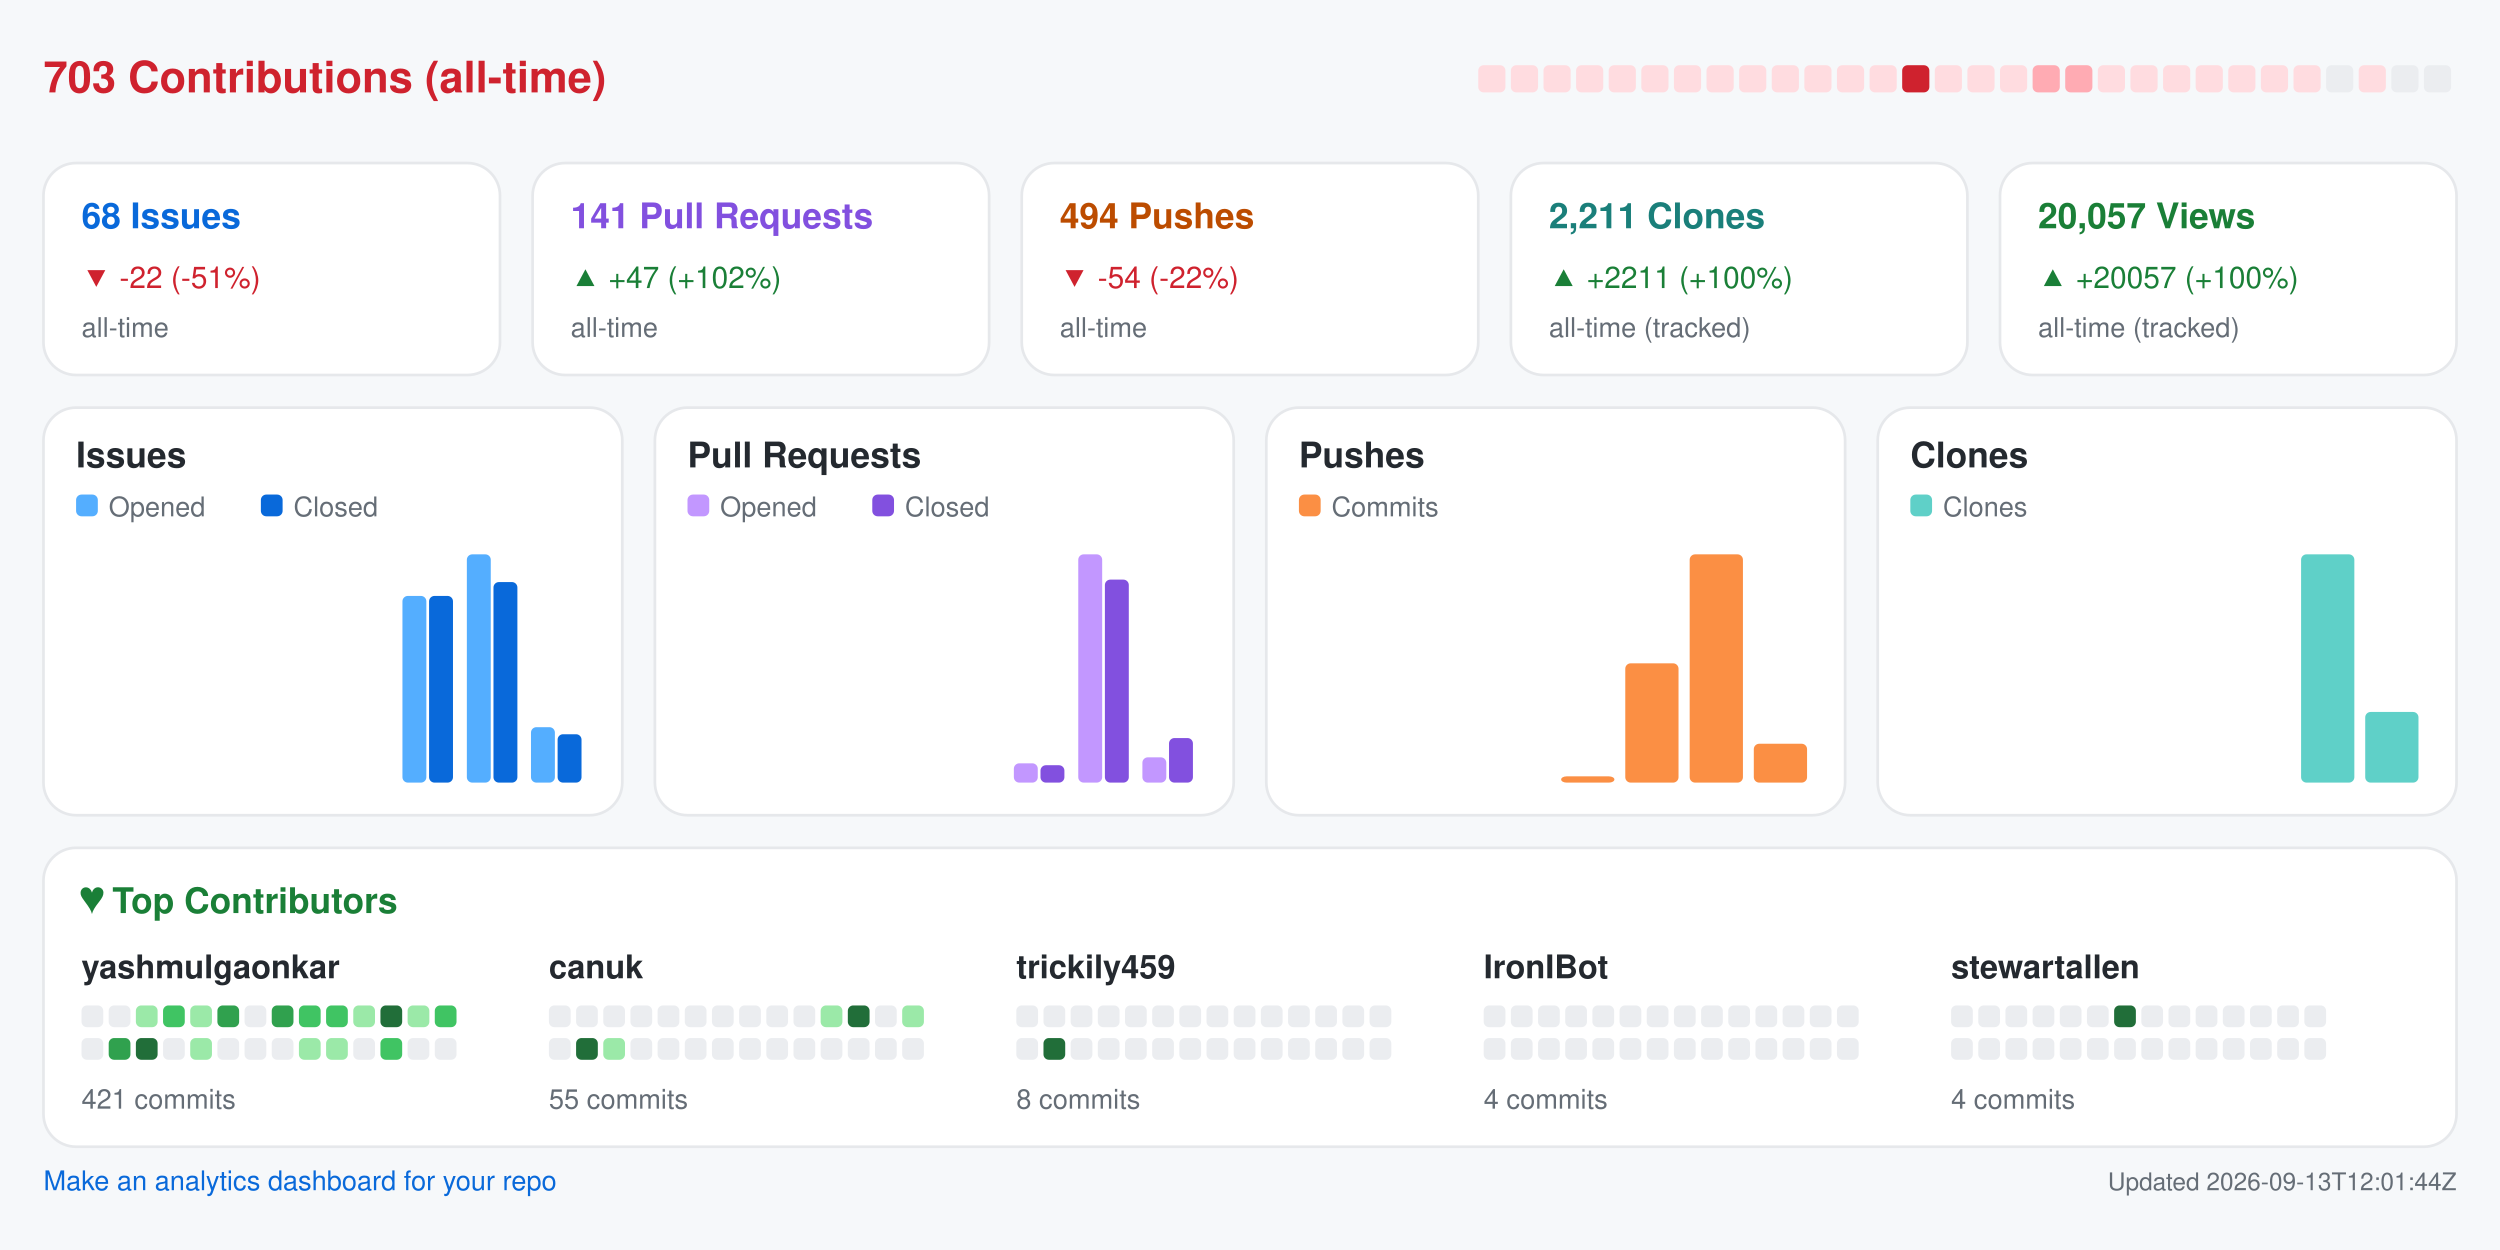
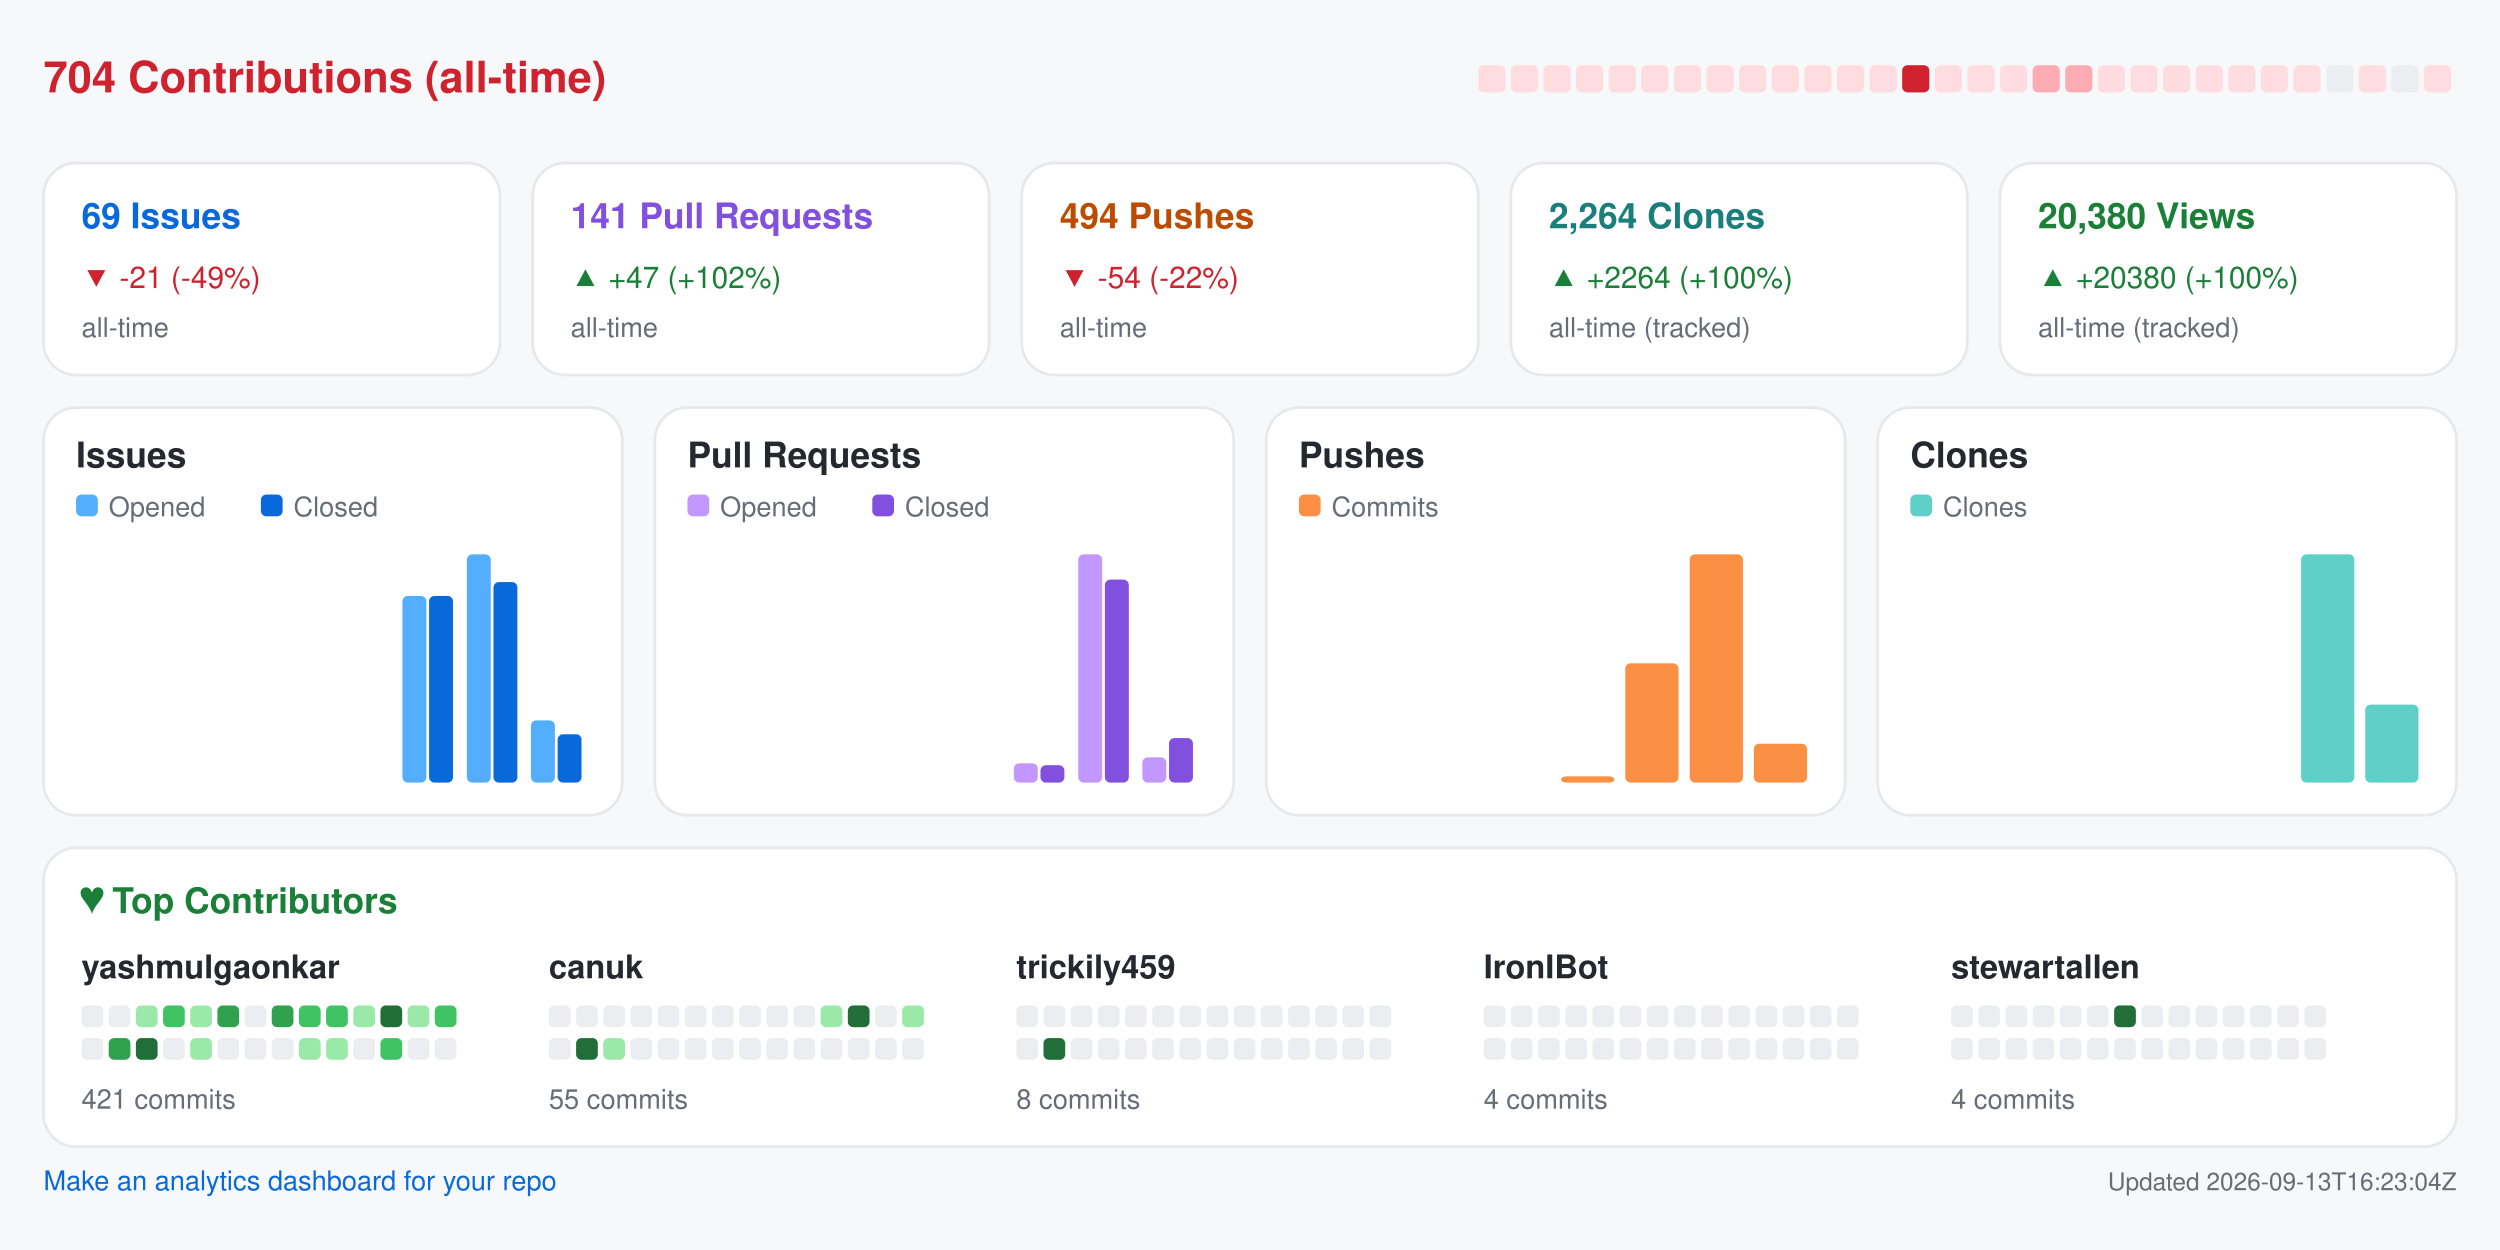
<svg xmlns="http://www.w3.org/2000/svg" width="920" height="460" viewBox="0 0 920 460" role="img" aria-label="Repository analytics for yashmulgaonkar/FlightScnr_Pi">
  <rect x="0.0" y="0.0" width="920.0" height="460.0" rx="0" fill="#f6f8fa" />
-   <text x="16.0" y="34.0" fill="#cf222e" font-size="16" font-family="-apple-system,BlinkMacSystemFont,Segoe UI,Helvetica,Arial,sans-serif" font-weight="600" text-anchor="start">703 Contributions (all-time)</text>
+   <text x="16.0" y="34.0" fill="#cf222e" font-size="16" font-family="-apple-system,BlinkMacSystemFont,Segoe UI,Helvetica,Arial,sans-serif" font-weight="600" text-anchor="start">704 Contributions (all-time)</text>
  <rect x="544.0" y="24.0" width="10.0" height="10.0" rx="2" fill="#ffdce0" />
  <rect x="556.0" y="24.0" width="10.0" height="10.0" rx="2" fill="#ffdce0" />
  <rect x="568.0" y="24.0" width="10.0" height="10.0" rx="2" fill="#ffdce0" />
  <rect x="580.0" y="24.0" width="10.0" height="10.0" rx="2" fill="#ffdce0" />
  <rect x="592.0" y="24.0" width="10.0" height="10.0" rx="2" fill="#ffdce0" />
  <rect x="604.0" y="24.0" width="10.0" height="10.0" rx="2" fill="#ffdce0" />
  <rect x="616.0" y="24.0" width="10.0" height="10.0" rx="2" fill="#ffdce0" />
  <rect x="628.0" y="24.0" width="10.0" height="10.0" rx="2" fill="#ffdce0" />
  <rect x="640.0" y="24.0" width="10.0" height="10.0" rx="2" fill="#ffdce0" />
  <rect x="652.0" y="24.0" width="10.0" height="10.0" rx="2" fill="#ffdce0" />
  <rect x="664.0" y="24.0" width="10.0" height="10.0" rx="2" fill="#ffdce0" />
  <rect x="676.0" y="24.0" width="10.0" height="10.0" rx="2" fill="#ffdce0" />
  <rect x="688.0" y="24.0" width="10.0" height="10.0" rx="2" fill="#ffdce0" />
  <rect x="700.0" y="24.0" width="10.0" height="10.0" rx="2" fill="#cf222e" />
  <rect x="712.0" y="24.0" width="10.0" height="10.0" rx="2" fill="#ffdce0" />
  <rect x="724.0" y="24.0" width="10.0" height="10.0" rx="2" fill="#ffdce0" />
  <rect x="736.0" y="24.0" width="10.0" height="10.0" rx="2" fill="#ffdce0" />
  <rect x="748.0" y="24.0" width="10.0" height="10.0" rx="2" fill="#ffabb3" />
  <rect x="760.0" y="24.0" width="10.0" height="10.0" rx="2" fill="#ffabb3" />
  <rect x="772.0" y="24.0" width="10.0" height="10.0" rx="2" fill="#ffdce0" />
  <rect x="784.0" y="24.0" width="10.0" height="10.0" rx="2" fill="#ffdce0" />
  <rect x="796.0" y="24.0" width="10.0" height="10.0" rx="2" fill="#ffdce0" />
  <rect x="808.0" y="24.0" width="10.0" height="10.0" rx="2" fill="#ffdce0" />
  <rect x="820.0" y="24.0" width="10.0" height="10.0" rx="2" fill="#ffdce0" />
  <rect x="832.0" y="24.0" width="10.0" height="10.0" rx="2" fill="#ffdce0" />
  <rect x="844.0" y="24.0" width="10.0" height="10.0" rx="2" fill="#ffdce0" />
  <rect x="856.0" y="24.0" width="10.0" height="10.0" rx="2" fill="#ebedf0" />
  <rect x="868.0" y="24.0" width="10.0" height="10.0" rx="2" fill="#ffdce0" />
  <rect x="880.0" y="24.0" width="10.0" height="10.0" rx="2" fill="#ebedf0" />
-   <rect x="892.0" y="24.0" width="10.0" height="10.0" rx="2" fill="#ebedf0" />
+   <rect x="892.0" y="24.0" width="10.0" height="10.0" rx="2" fill="#ffdce0" />
  <rect x="16.0" y="60.0" width="168.0" height="78.0" rx="12" fill="#ffffff" stroke="#e6e8eb" />
-   <text x="30.0" y="84.0" fill="#0969da" font-size="13" font-family="-apple-system,BlinkMacSystemFont,Segoe UI,Helvetica,Arial,sans-serif" font-weight="600" text-anchor="start">68 Issues</text>
-   <text x="30.0" y="106.0" fill="#cf222e" font-size="11" font-family="-apple-system,BlinkMacSystemFont,Segoe UI,Helvetica,Arial,sans-serif" font-weight="400" text-anchor="start">▼ -22 (-51%)</text>
+   <text x="30.0" y="84.0" fill="#0969da" font-size="13" font-family="-apple-system,BlinkMacSystemFont,Segoe UI,Helvetica,Arial,sans-serif" font-weight="600" text-anchor="start">69 Issues</text>
+   <text x="30.0" y="106.0" fill="#cf222e" font-size="11" font-family="-apple-system,BlinkMacSystemFont,Segoe UI,Helvetica,Arial,sans-serif" font-weight="400" text-anchor="start">▼ -21 (-49%)</text>
  <text x="30.0" y="124.0" fill="#656d76" font-size="10" font-family="-apple-system,BlinkMacSystemFont,Segoe UI,Helvetica,Arial,sans-serif" font-weight="400" text-anchor="start">all-time</text>
  <rect x="196.0" y="60.0" width="168.0" height="78.0" rx="12" fill="#ffffff" stroke="#e6e8eb" />
  <text x="210.0" y="84.0" fill="#8250df" font-size="13" font-family="-apple-system,BlinkMacSystemFont,Segoe UI,Helvetica,Arial,sans-serif" font-weight="600" text-anchor="start">141 Pull Requests</text>
  <text x="210.0" y="106.0" fill="#1a7f37" font-size="11" font-family="-apple-system,BlinkMacSystemFont,Segoe UI,Helvetica,Arial,sans-serif" font-weight="400" text-anchor="start">▲ +47 (+102%)</text>
  <text x="210.0" y="124.0" fill="#656d76" font-size="10" font-family="-apple-system,BlinkMacSystemFont,Segoe UI,Helvetica,Arial,sans-serif" font-weight="400" text-anchor="start">all-time</text>
  <rect x="376.0" y="60.0" width="168.0" height="78.0" rx="12" fill="#ffffff" stroke="#e6e8eb" />
  <text x="390.0" y="84.0" fill="#bc4c00" font-size="13" font-family="-apple-system,BlinkMacSystemFont,Segoe UI,Helvetica,Arial,sans-serif" font-weight="600" text-anchor="start">494 Pushes</text>
  <text x="390.0" y="106.0" fill="#cf222e" font-size="11" font-family="-apple-system,BlinkMacSystemFont,Segoe UI,Helvetica,Arial,sans-serif" font-weight="400" text-anchor="start">▼ -54 (-22%)</text>
  <text x="390.0" y="124.0" fill="#656d76" font-size="10" font-family="-apple-system,BlinkMacSystemFont,Segoe UI,Helvetica,Arial,sans-serif" font-weight="400" text-anchor="start">all-time</text>
  <rect x="556.0" y="60.0" width="168.0" height="78.0" rx="12" fill="#ffffff" stroke="#e6e8eb" />
-   <text x="570.0" y="84.0" fill="#1a7f7a" font-size="13" font-family="-apple-system,BlinkMacSystemFont,Segoe UI,Helvetica,Arial,sans-serif" font-weight="600" text-anchor="start">2,211 Clones</text>
-   <text x="570.0" y="106.0" fill="#1a7f37" font-size="11" font-family="-apple-system,BlinkMacSystemFont,Segoe UI,Helvetica,Arial,sans-serif" font-weight="400" text-anchor="start">▲ +2211 (+100%)</text>
+   <text x="570.0" y="84.0" fill="#1a7f7a" font-size="13" font-family="-apple-system,BlinkMacSystemFont,Segoe UI,Helvetica,Arial,sans-serif" font-weight="600" text-anchor="start">2,264 Clones</text>
+   <text x="570.0" y="106.0" fill="#1a7f37" font-size="11" font-family="-apple-system,BlinkMacSystemFont,Segoe UI,Helvetica,Arial,sans-serif" font-weight="400" text-anchor="start">▲ +2264 (+100%)</text>
  <text x="570.0" y="124.0" fill="#656d76" font-size="10" font-family="-apple-system,BlinkMacSystemFont,Segoe UI,Helvetica,Arial,sans-serif" font-weight="400" text-anchor="start">all-time (tracked)</text>
  <rect x="736.0" y="60.0" width="168.0" height="78.0" rx="12" fill="#ffffff" stroke="#e6e8eb" />
-   <text x="750.0" y="84.0" fill="#1a7f37" font-size="13" font-family="-apple-system,BlinkMacSystemFont,Segoe UI,Helvetica,Arial,sans-serif" font-weight="600" text-anchor="start">20,057 Views</text>
-   <text x="750.0" y="106.0" fill="#1a7f37" font-size="11" font-family="-apple-system,BlinkMacSystemFont,Segoe UI,Helvetica,Arial,sans-serif" font-weight="400" text-anchor="start">▲ +20057 (+100%)</text>
+   <text x="750.0" y="84.0" fill="#1a7f37" font-size="13" font-family="-apple-system,BlinkMacSystemFont,Segoe UI,Helvetica,Arial,sans-serif" font-weight="600" text-anchor="start">20,380 Views</text>
+   <text x="750.0" y="106.0" fill="#1a7f37" font-size="11" font-family="-apple-system,BlinkMacSystemFont,Segoe UI,Helvetica,Arial,sans-serif" font-weight="400" text-anchor="start">▲ +20380 (+100%)</text>
  <text x="750.0" y="124.0" fill="#656d76" font-size="10" font-family="-apple-system,BlinkMacSystemFont,Segoe UI,Helvetica,Arial,sans-serif" font-weight="400" text-anchor="start">all-time (tracked)</text>
  <rect x="16.0" y="150.0" width="213.0" height="150.0" rx="12" fill="#ffffff" stroke="#e6e8eb" />
  <text x="28.0" y="172.0" fill="#24292f" font-size="13" font-family="-apple-system,BlinkMacSystemFont,Segoe UI,Helvetica,Arial,sans-serif" font-weight="600" text-anchor="start">Issues</text>
  <rect x="28.0" y="182.0" width="8.0" height="8.0" rx="2" fill="#54aeff" />
  <text x="40.0" y="190.0" fill="#656d76" font-size="10" font-family="-apple-system,BlinkMacSystemFont,Segoe UI,Helvetica,Arial,sans-serif" font-weight="400" text-anchor="start">Opened</text>
  <rect x="96.0" y="182.0" width="8.0" height="8.0" rx="2" fill="#0969da" />
  <text x="108.0" y="190.0" fill="#656d76" font-size="10" font-family="-apple-system,BlinkMacSystemFont,Segoe UI,Helvetica,Arial,sans-serif" font-weight="400" text-anchor="start">Closed</text>
  <rect x="30.0" y="288.0" width="8.8" height="0.0" rx="2" fill="#54aeff" />
  <rect x="39.8" y="288.0" width="8.8" height="0.0" rx="2" fill="#0969da" />
  <rect x="53.6" y="288.0" width="8.8" height="0.0" rx="2" fill="#54aeff" />
  <rect x="63.4" y="288.0" width="8.8" height="0.0" rx="2" fill="#0969da" />
  <rect x="77.2" y="288.0" width="8.8" height="0.0" rx="2" fill="#54aeff" />
  <rect x="87.1" y="288.0" width="8.8" height="0.0" rx="2" fill="#0969da" />
  <rect x="100.9" y="288.0" width="8.8" height="0.0" rx="2" fill="#54aeff" />
  <rect x="110.7" y="288.0" width="8.8" height="0.0" rx="2" fill="#0969da" />
  <rect x="124.5" y="288.0" width="8.8" height="0.0" rx="2" fill="#54aeff" />
  <rect x="134.3" y="288.0" width="8.8" height="0.0" rx="2" fill="#0969da" />
  <rect x="148.1" y="219.3" width="8.8" height="68.7" rx="2" fill="#54aeff" />
  <rect x="157.9" y="219.3" width="8.8" height="68.7" rx="2" fill="#0969da" />
  <rect x="171.8" y="204.0" width="8.8" height="84.0" rx="2" fill="#54aeff" />
  <rect x="181.6" y="214.2" width="8.8" height="73.8" rx="2" fill="#0969da" />
-   <rect x="195.4" y="267.6" width="8.8" height="20.4" rx="2" fill="#54aeff" />
+   <rect x="195.4" y="265.1" width="8.8" height="22.9" rx="2" fill="#54aeff" />
  <rect x="205.2" y="270.2" width="8.8" height="17.8" rx="2" fill="#0969da" />
  <rect x="241.0" y="150.0" width="213.0" height="150.0" rx="12" fill="#ffffff" stroke="#e6e8eb" />
  <text x="253.0" y="172.0" fill="#24292f" font-size="13" font-family="-apple-system,BlinkMacSystemFont,Segoe UI,Helvetica,Arial,sans-serif" font-weight="600" text-anchor="start">Pull Requests</text>
  <rect x="253.0" y="182.0" width="8.0" height="8.0" rx="2" fill="#c297ff" />
  <text x="265.0" y="190.0" fill="#656d76" font-size="10" font-family="-apple-system,BlinkMacSystemFont,Segoe UI,Helvetica,Arial,sans-serif" font-weight="400" text-anchor="start">Opened</text>
  <rect x="321.0" y="182.0" width="8.0" height="8.0" rx="2" fill="#8250df" />
  <text x="333.0" y="190.0" fill="#656d76" font-size="10" font-family="-apple-system,BlinkMacSystemFont,Segoe UI,Helvetica,Arial,sans-serif" font-weight="400" text-anchor="start">Closed</text>
  <rect x="255.0" y="288.0" width="8.8" height="0.0" rx="2" fill="#c297ff" />
  <rect x="264.8" y="288.0" width="8.8" height="0.0" rx="2" fill="#8250df" />
  <rect x="278.6" y="288.0" width="8.8" height="0.0" rx="2" fill="#c297ff" />
  <rect x="288.4" y="288.0" width="8.8" height="0.0" rx="2" fill="#8250df" />
  <rect x="302.2" y="288.0" width="8.8" height="0.0" rx="2" fill="#c297ff" />
  <rect x="312.1" y="288.0" width="8.8" height="0.0" rx="2" fill="#8250df" />
  <rect x="325.9" y="288.0" width="8.8" height="0.0" rx="2" fill="#c297ff" />
  <rect x="335.7" y="288.0" width="8.8" height="0.0" rx="2" fill="#8250df" />
  <rect x="349.5" y="288.0" width="8.8" height="0.0" rx="2" fill="#c297ff" />
  <rect x="359.3" y="288.0" width="8.8" height="0.0" rx="2" fill="#8250df" />
  <rect x="373.1" y="280.9" width="8.8" height="7.1" rx="2" fill="#c297ff" />
  <rect x="382.9" y="281.6" width="8.8" height="6.4" rx="2" fill="#8250df" />
  <rect x="396.8" y="204.0" width="8.8" height="84.0" rx="2" fill="#c297ff" />
  <rect x="406.6" y="213.3" width="8.8" height="74.7" rx="2" fill="#8250df" />
  <rect x="420.4" y="278.7" width="8.8" height="9.3" rx="2" fill="#c297ff" />
  <rect x="430.2" y="271.6" width="8.8" height="16.4" rx="2" fill="#8250df" />
  <rect x="466.0" y="150.0" width="213.0" height="150.0" rx="12" fill="#ffffff" stroke="#e6e8eb" />
  <text x="478.0" y="172.0" fill="#24292f" font-size="13" font-family="-apple-system,BlinkMacSystemFont,Segoe UI,Helvetica,Arial,sans-serif" font-weight="600" text-anchor="start">Pushes</text>
  <rect x="478.0" y="182.0" width="8.0" height="8.0" rx="2" fill="#fb8f44" />
  <text x="490.0" y="190.0" fill="#656d76" font-size="10" font-family="-apple-system,BlinkMacSystemFont,Segoe UI,Helvetica,Arial,sans-serif" font-weight="400" text-anchor="start">Commits</text>
  <rect x="480.0" y="288.0" width="19.6" height="0.0" rx="2" fill="#fb8f44" />
  <rect x="503.6" y="288.0" width="19.6" height="0.0" rx="2" fill="#fb8f44" />
  <rect x="527.2" y="288.0" width="19.6" height="0.0" rx="2" fill="#fb8f44" />
  <rect x="550.9" y="288.0" width="19.6" height="0.0" rx="2" fill="#fb8f44" />
  <rect x="574.5" y="285.7" width="19.6" height="2.3" rx="2" fill="#fb8f44" />
  <rect x="598.1" y="244.1" width="19.6" height="43.9" rx="2" fill="#fb8f44" />
  <rect x="621.8" y="204.0" width="19.6" height="84.0" rx="2" fill="#fb8f44" />
  <rect x="645.4" y="273.7" width="19.6" height="14.3" rx="2" fill="#fb8f44" />
  <rect x="691.0" y="150.0" width="213.0" height="150.0" rx="12" fill="#ffffff" stroke="#e6e8eb" />
  <text x="703.0" y="172.0" fill="#24292f" font-size="13" font-family="-apple-system,BlinkMacSystemFont,Segoe UI,Helvetica,Arial,sans-serif" font-weight="600" text-anchor="start">Clones</text>
  <rect x="703.0" y="182.0" width="8.0" height="8.0" rx="2" fill="#5fd0c8" />
  <text x="715.0" y="190.0" fill="#656d76" font-size="10" font-family="-apple-system,BlinkMacSystemFont,Segoe UI,Helvetica,Arial,sans-serif" font-weight="400" text-anchor="start">Clones</text>
  <rect x="705.0" y="288.0" width="19.6" height="0.0" rx="2" fill="#5fd0c8" />
  <rect x="728.6" y="288.0" width="19.6" height="0.0" rx="2" fill="#5fd0c8" />
  <rect x="752.2" y="288.0" width="19.6" height="0.0" rx="2" fill="#5fd0c8" />
  <rect x="775.9" y="288.0" width="19.6" height="0.0" rx="2" fill="#5fd0c8" />
  <rect x="799.5" y="288.0" width="19.6" height="0.0" rx="2" fill="#5fd0c8" />
  <rect x="823.1" y="288.0" width="19.6" height="0.0" rx="2" fill="#5fd0c8" />
  <rect x="846.8" y="204.0" width="19.6" height="84.0" rx="2" fill="#5fd0c8" />
-   <rect x="870.4" y="262.0" width="19.6" height="26.0" rx="2" fill="#5fd0c8" />
+   <rect x="870.4" y="259.3" width="19.6" height="28.7" rx="2" fill="#5fd0c8" />
  <rect x="16.0" y="312.0" width="888.0" height="110.0" rx="12" fill="#ffffff" stroke="#e6e8eb" />
  <text x="30.0" y="336.0" fill="#1a7f37" font-size="13" font-family="-apple-system,BlinkMacSystemFont,Segoe UI,Helvetica,Arial,sans-serif" font-weight="600" text-anchor="start">♥  Top Contributors</text>
  <text x="30.0" y="360.0" fill="#24292f" font-size="12" font-family="-apple-system,BlinkMacSystemFont,Segoe UI,Helvetica,Arial,sans-serif" font-weight="600" text-anchor="start">yashmulgaonkar</text>
  <rect x="30.0" y="370.0" width="8.0" height="8.0" rx="2" fill="#ebedf0" />
  <rect x="40.0" y="370.0" width="8.0" height="8.0" rx="2" fill="#ebedf0" />
  <rect x="50.0" y="370.0" width="8.0" height="8.0" rx="2" fill="#9be9a8" />
  <rect x="60.0" y="370.0" width="8.0" height="8.0" rx="2" fill="#40c463" />
  <rect x="70.0" y="370.0" width="8.0" height="8.0" rx="2" fill="#9be9a8" />
  <rect x="80.0" y="370.0" width="8.0" height="8.0" rx="2" fill="#30a14e" />
  <rect x="90.0" y="370.0" width="8.0" height="8.0" rx="2" fill="#ebedf0" />
  <rect x="100.0" y="370.0" width="8.0" height="8.0" rx="2" fill="#30a14e" />
  <rect x="110.0" y="370.0" width="8.0" height="8.0" rx="2" fill="#40c463" />
  <rect x="120.0" y="370.0" width="8.0" height="8.0" rx="2" fill="#40c463" />
  <rect x="130.0" y="370.0" width="8.0" height="8.0" rx="2" fill="#9be9a8" />
  <rect x="140.0" y="370.0" width="8.0" height="8.0" rx="2" fill="#216e39" />
  <rect x="150.0" y="370.0" width="8.0" height="8.0" rx="2" fill="#9be9a8" />
  <rect x="160.0" y="370.0" width="8.0" height="8.0" rx="2" fill="#40c463" />
  <rect x="30.0" y="382.0" width="8.0" height="8.0" rx="2" fill="#ebedf0" />
  <rect x="40.0" y="382.0" width="8.0" height="8.0" rx="2" fill="#30a14e" />
  <rect x="50.0" y="382.0" width="8.0" height="8.0" rx="2" fill="#216e39" />
  <rect x="60.0" y="382.0" width="8.0" height="8.0" rx="2" fill="#ebedf0" />
  <rect x="70.0" y="382.0" width="8.0" height="8.0" rx="2" fill="#9be9a8" />
  <rect x="80.0" y="382.0" width="8.0" height="8.0" rx="2" fill="#ebedf0" />
  <rect x="90.0" y="382.0" width="8.0" height="8.0" rx="2" fill="#ebedf0" />
  <rect x="100.0" y="382.0" width="8.0" height="8.0" rx="2" fill="#ebedf0" />
  <rect x="110.0" y="382.0" width="8.0" height="8.0" rx="2" fill="#9be9a8" />
  <rect x="120.0" y="382.0" width="8.0" height="8.0" rx="2" fill="#9be9a8" />
  <rect x="130.0" y="382.0" width="8.0" height="8.0" rx="2" fill="#ebedf0" />
  <rect x="140.0" y="382.0" width="8.0" height="8.0" rx="2" fill="#40c463" />
  <rect x="150.0" y="382.0" width="8.0" height="8.0" rx="2" fill="#ebedf0" />
  <rect x="160.0" y="382.0" width="8.0" height="8.0" rx="2" fill="#ebedf0" />
  <text x="30.0" y="408.0" fill="#656d76" font-size="10" font-family="-apple-system,BlinkMacSystemFont,Segoe UI,Helvetica,Arial,sans-serif" font-weight="400" text-anchor="start">421 commits</text>
  <text x="202.0" y="360.0" fill="#24292f" font-size="12" font-family="-apple-system,BlinkMacSystemFont,Segoe UI,Helvetica,Arial,sans-serif" font-weight="600" text-anchor="start">canuk</text>
  <rect x="202.0" y="370.0" width="8.0" height="8.0" rx="2" fill="#ebedf0" />
  <rect x="212.0" y="370.0" width="8.0" height="8.0" rx="2" fill="#ebedf0" />
  <rect x="222.0" y="370.0" width="8.0" height="8.0" rx="2" fill="#ebedf0" />
  <rect x="232.0" y="370.0" width="8.0" height="8.0" rx="2" fill="#ebedf0" />
  <rect x="242.0" y="370.0" width="8.0" height="8.0" rx="2" fill="#ebedf0" />
  <rect x="252.0" y="370.0" width="8.0" height="8.0" rx="2" fill="#ebedf0" />
  <rect x="262.0" y="370.0" width="8.0" height="8.0" rx="2" fill="#ebedf0" />
  <rect x="272.0" y="370.0" width="8.0" height="8.0" rx="2" fill="#ebedf0" />
  <rect x="282.0" y="370.0" width="8.0" height="8.0" rx="2" fill="#ebedf0" />
  <rect x="292.0" y="370.0" width="8.0" height="8.0" rx="2" fill="#ebedf0" />
  <rect x="302.0" y="370.0" width="8.0" height="8.0" rx="2" fill="#9be9a8" />
  <rect x="312.0" y="370.0" width="8.0" height="8.0" rx="2" fill="#216e39" />
  <rect x="322.0" y="370.0" width="8.0" height="8.0" rx="2" fill="#ebedf0" />
  <rect x="332.0" y="370.0" width="8.0" height="8.0" rx="2" fill="#9be9a8" />
  <rect x="202.0" y="382.0" width="8.0" height="8.0" rx="2" fill="#ebedf0" />
  <rect x="212.0" y="382.0" width="8.0" height="8.0" rx="2" fill="#216e39" />
  <rect x="222.0" y="382.0" width="8.0" height="8.0" rx="2" fill="#9be9a8" />
  <rect x="232.0" y="382.0" width="8.0" height="8.0" rx="2" fill="#ebedf0" />
  <rect x="242.0" y="382.0" width="8.0" height="8.0" rx="2" fill="#ebedf0" />
  <rect x="252.0" y="382.0" width="8.0" height="8.0" rx="2" fill="#ebedf0" />
  <rect x="262.0" y="382.0" width="8.0" height="8.0" rx="2" fill="#ebedf0" />
  <rect x="272.0" y="382.0" width="8.0" height="8.0" rx="2" fill="#ebedf0" />
  <rect x="282.0" y="382.0" width="8.0" height="8.0" rx="2" fill="#ebedf0" />
  <rect x="292.0" y="382.0" width="8.0" height="8.0" rx="2" fill="#ebedf0" />
  <rect x="302.0" y="382.0" width="8.0" height="8.0" rx="2" fill="#ebedf0" />
  <rect x="312.0" y="382.0" width="8.0" height="8.0" rx="2" fill="#ebedf0" />
  <rect x="322.0" y="382.0" width="8.0" height="8.0" rx="2" fill="#ebedf0" />
  <rect x="332.0" y="382.0" width="8.0" height="8.0" rx="2" fill="#ebedf0" />
  <text x="202.0" y="408.0" fill="#656d76" font-size="10" font-family="-apple-system,BlinkMacSystemFont,Segoe UI,Helvetica,Arial,sans-serif" font-weight="400" text-anchor="start">55 commits</text>
  <text x="374.0" y="360.0" fill="#24292f" font-size="12" font-family="-apple-system,BlinkMacSystemFont,Segoe UI,Helvetica,Arial,sans-serif" font-weight="600" text-anchor="start">trickily459</text>
  <rect x="374.0" y="370.0" width="8.0" height="8.0" rx="2" fill="#ebedf0" />
  <rect x="384.0" y="370.0" width="8.0" height="8.0" rx="2" fill="#ebedf0" />
  <rect x="394.0" y="370.0" width="8.0" height="8.0" rx="2" fill="#ebedf0" />
  <rect x="404.0" y="370.0" width="8.0" height="8.0" rx="2" fill="#ebedf0" />
  <rect x="414.0" y="370.0" width="8.0" height="8.0" rx="2" fill="#ebedf0" />
  <rect x="424.0" y="370.0" width="8.0" height="8.0" rx="2" fill="#ebedf0" />
  <rect x="434.0" y="370.0" width="8.0" height="8.0" rx="2" fill="#ebedf0" />
  <rect x="444.0" y="370.0" width="8.0" height="8.0" rx="2" fill="#ebedf0" />
  <rect x="454.0" y="370.0" width="8.0" height="8.0" rx="2" fill="#ebedf0" />
  <rect x="464.0" y="370.0" width="8.0" height="8.0" rx="2" fill="#ebedf0" />
  <rect x="474.0" y="370.0" width="8.0" height="8.0" rx="2" fill="#ebedf0" />
  <rect x="484.0" y="370.0" width="8.0" height="8.0" rx="2" fill="#ebedf0" />
  <rect x="494.0" y="370.0" width="8.0" height="8.0" rx="2" fill="#ebedf0" />
  <rect x="504.0" y="370.0" width="8.0" height="8.0" rx="2" fill="#ebedf0" />
  <rect x="374.0" y="382.0" width="8.0" height="8.0" rx="2" fill="#ebedf0" />
  <rect x="384.0" y="382.0" width="8.0" height="8.0" rx="2" fill="#216e39" />
  <rect x="394.0" y="382.0" width="8.0" height="8.0" rx="2" fill="#ebedf0" />
  <rect x="404.0" y="382.0" width="8.0" height="8.0" rx="2" fill="#ebedf0" />
  <rect x="414.0" y="382.0" width="8.0" height="8.0" rx="2" fill="#ebedf0" />
  <rect x="424.0" y="382.0" width="8.0" height="8.0" rx="2" fill="#ebedf0" />
  <rect x="434.0" y="382.0" width="8.0" height="8.0" rx="2" fill="#ebedf0" />
  <rect x="444.0" y="382.0" width="8.0" height="8.0" rx="2" fill="#ebedf0" />
  <rect x="454.0" y="382.0" width="8.0" height="8.0" rx="2" fill="#ebedf0" />
  <rect x="464.0" y="382.0" width="8.0" height="8.0" rx="2" fill="#ebedf0" />
  <rect x="474.0" y="382.0" width="8.0" height="8.0" rx="2" fill="#ebedf0" />
  <rect x="484.0" y="382.0" width="8.0" height="8.0" rx="2" fill="#ebedf0" />
  <rect x="494.0" y="382.0" width="8.0" height="8.0" rx="2" fill="#ebedf0" />
  <rect x="504.0" y="382.0" width="8.0" height="8.0" rx="2" fill="#ebedf0" />
  <text x="374.0" y="408.0" fill="#656d76" font-size="10" font-family="-apple-system,BlinkMacSystemFont,Segoe UI,Helvetica,Arial,sans-serif" font-weight="400" text-anchor="start">8 commits</text>
  <text x="546.0" y="360.0" fill="#24292f" font-size="12" font-family="-apple-system,BlinkMacSystemFont,Segoe UI,Helvetica,Arial,sans-serif" font-weight="600" text-anchor="start">IronIBot</text>
  <rect x="546.0" y="370.0" width="8.0" height="8.0" rx="2" fill="#ebedf0" />
  <rect x="556.0" y="370.0" width="8.0" height="8.0" rx="2" fill="#ebedf0" />
  <rect x="566.0" y="370.0" width="8.0" height="8.0" rx="2" fill="#ebedf0" />
  <rect x="576.0" y="370.0" width="8.0" height="8.0" rx="2" fill="#ebedf0" />
  <rect x="586.0" y="370.0" width="8.0" height="8.0" rx="2" fill="#ebedf0" />
  <rect x="596.0" y="370.0" width="8.0" height="8.0" rx="2" fill="#ebedf0" />
  <rect x="606.0" y="370.0" width="8.0" height="8.0" rx="2" fill="#ebedf0" />
  <rect x="616.0" y="370.0" width="8.0" height="8.0" rx="2" fill="#ebedf0" />
  <rect x="626.0" y="370.0" width="8.0" height="8.0" rx="2" fill="#ebedf0" />
  <rect x="636.0" y="370.0" width="8.0" height="8.0" rx="2" fill="#ebedf0" />
  <rect x="646.0" y="370.0" width="8.0" height="8.0" rx="2" fill="#ebedf0" />
  <rect x="656.0" y="370.0" width="8.0" height="8.0" rx="2" fill="#ebedf0" />
  <rect x="666.0" y="370.0" width="8.0" height="8.0" rx="2" fill="#ebedf0" />
  <rect x="676.0" y="370.0" width="8.0" height="8.0" rx="2" fill="#ebedf0" />
  <rect x="546.0" y="382.0" width="8.0" height="8.0" rx="2" fill="#ebedf0" />
  <rect x="556.0" y="382.0" width="8.0" height="8.0" rx="2" fill="#ebedf0" />
  <rect x="566.0" y="382.0" width="8.0" height="8.0" rx="2" fill="#ebedf0" />
  <rect x="576.0" y="382.0" width="8.0" height="8.0" rx="2" fill="#ebedf0" />
  <rect x="586.0" y="382.0" width="8.0" height="8.0" rx="2" fill="#ebedf0" />
  <rect x="596.0" y="382.0" width="8.0" height="8.0" rx="2" fill="#ebedf0" />
  <rect x="606.0" y="382.0" width="8.0" height="8.0" rx="2" fill="#ebedf0" />
  <rect x="616.0" y="382.0" width="8.0" height="8.0" rx="2" fill="#ebedf0" />
  <rect x="626.0" y="382.0" width="8.0" height="8.0" rx="2" fill="#ebedf0" />
  <rect x="636.0" y="382.0" width="8.0" height="8.0" rx="2" fill="#ebedf0" />
  <rect x="646.0" y="382.0" width="8.0" height="8.0" rx="2" fill="#ebedf0" />
  <rect x="656.0" y="382.0" width="8.0" height="8.0" rx="2" fill="#ebedf0" />
  <rect x="666.0" y="382.0" width="8.0" height="8.0" rx="2" fill="#ebedf0" />
  <rect x="676.0" y="382.0" width="8.0" height="8.0" rx="2" fill="#ebedf0" />
  <text x="546.0" y="408.0" fill="#656d76" font-size="10" font-family="-apple-system,BlinkMacSystemFont,Segoe UI,Helvetica,Arial,sans-serif" font-weight="400" text-anchor="start">4 commits</text>
  <text x="718.0" y="360.0" fill="#24292f" font-size="12" font-family="-apple-system,BlinkMacSystemFont,Segoe UI,Helvetica,Arial,sans-serif" font-weight="600" text-anchor="start">stewartallen</text>
  <rect x="718.0" y="370.0" width="8.0" height="8.0" rx="2" fill="#ebedf0" />
  <rect x="728.0" y="370.0" width="8.0" height="8.0" rx="2" fill="#ebedf0" />
  <rect x="738.0" y="370.0" width="8.0" height="8.0" rx="2" fill="#ebedf0" />
  <rect x="748.0" y="370.0" width="8.0" height="8.0" rx="2" fill="#ebedf0" />
  <rect x="758.0" y="370.0" width="8.0" height="8.0" rx="2" fill="#ebedf0" />
  <rect x="768.0" y="370.0" width="8.0" height="8.0" rx="2" fill="#ebedf0" />
  <rect x="778.0" y="370.0" width="8.0" height="8.0" rx="2" fill="#216e39" />
  <rect x="788.0" y="370.0" width="8.0" height="8.0" rx="2" fill="#ebedf0" />
  <rect x="798.0" y="370.0" width="8.0" height="8.0" rx="2" fill="#ebedf0" />
  <rect x="808.0" y="370.0" width="8.0" height="8.0" rx="2" fill="#ebedf0" />
  <rect x="818.0" y="370.0" width="8.0" height="8.0" rx="2" fill="#ebedf0" />
  <rect x="828.0" y="370.0" width="8.0" height="8.0" rx="2" fill="#ebedf0" />
  <rect x="838.0" y="370.0" width="8.0" height="8.0" rx="2" fill="#ebedf0" />
  <rect x="848.0" y="370.0" width="8.0" height="8.0" rx="2" fill="#ebedf0" />
  <rect x="718.0" y="382.0" width="8.0" height="8.0" rx="2" fill="#ebedf0" />
  <rect x="728.0" y="382.0" width="8.0" height="8.0" rx="2" fill="#ebedf0" />
  <rect x="738.0" y="382.0" width="8.0" height="8.0" rx="2" fill="#ebedf0" />
  <rect x="748.0" y="382.0" width="8.0" height="8.0" rx="2" fill="#ebedf0" />
  <rect x="758.0" y="382.0" width="8.0" height="8.0" rx="2" fill="#ebedf0" />
  <rect x="768.0" y="382.0" width="8.0" height="8.0" rx="2" fill="#ebedf0" />
  <rect x="778.0" y="382.0" width="8.0" height="8.0" rx="2" fill="#ebedf0" />
  <rect x="788.0" y="382.0" width="8.0" height="8.0" rx="2" fill="#ebedf0" />
  <rect x="798.0" y="382.0" width="8.0" height="8.0" rx="2" fill="#ebedf0" />
  <rect x="808.0" y="382.0" width="8.0" height="8.0" rx="2" fill="#ebedf0" />
  <rect x="818.0" y="382.0" width="8.0" height="8.0" rx="2" fill="#ebedf0" />
  <rect x="828.0" y="382.0" width="8.0" height="8.0" rx="2" fill="#ebedf0" />
  <rect x="838.0" y="382.0" width="8.0" height="8.0" rx="2" fill="#ebedf0" />
  <rect x="848.0" y="382.0" width="8.0" height="8.0" rx="2" fill="#ebedf0" />
  <text x="718.0" y="408.0" fill="#656d76" font-size="10" font-family="-apple-system,BlinkMacSystemFont,Segoe UI,Helvetica,Arial,sans-serif" font-weight="400" text-anchor="start">4 commits</text>
  <a href="https://github.com/yashmulgaonkar/repo-analytics" target="_blank" rel="noopener noreferrer">
    <text x="16.0" y="438.0" fill="#0969da" font-size="10" font-family="-apple-system,BlinkMacSystemFont,Segoe UI,Helvetica,Arial,sans-serif" font-weight="400" text-anchor="start">Make an analytics dashboard for your repo</text>
  </a>
-   <text x="904.0" y="438.0" fill="#656d76" font-size="9" font-family="-apple-system,BlinkMacSystemFont,Segoe UI,Helvetica,Arial,sans-serif" font-weight="400" text-anchor="end">Updated 2026-09-13T12:01:44Z</text>
+   <text x="904.0" y="438.0" fill="#656d76" font-size="9" font-family="-apple-system,BlinkMacSystemFont,Segoe UI,Helvetica,Arial,sans-serif" font-weight="400" text-anchor="end">Updated 2026-09-13T16:23:04Z</text>
</svg>
